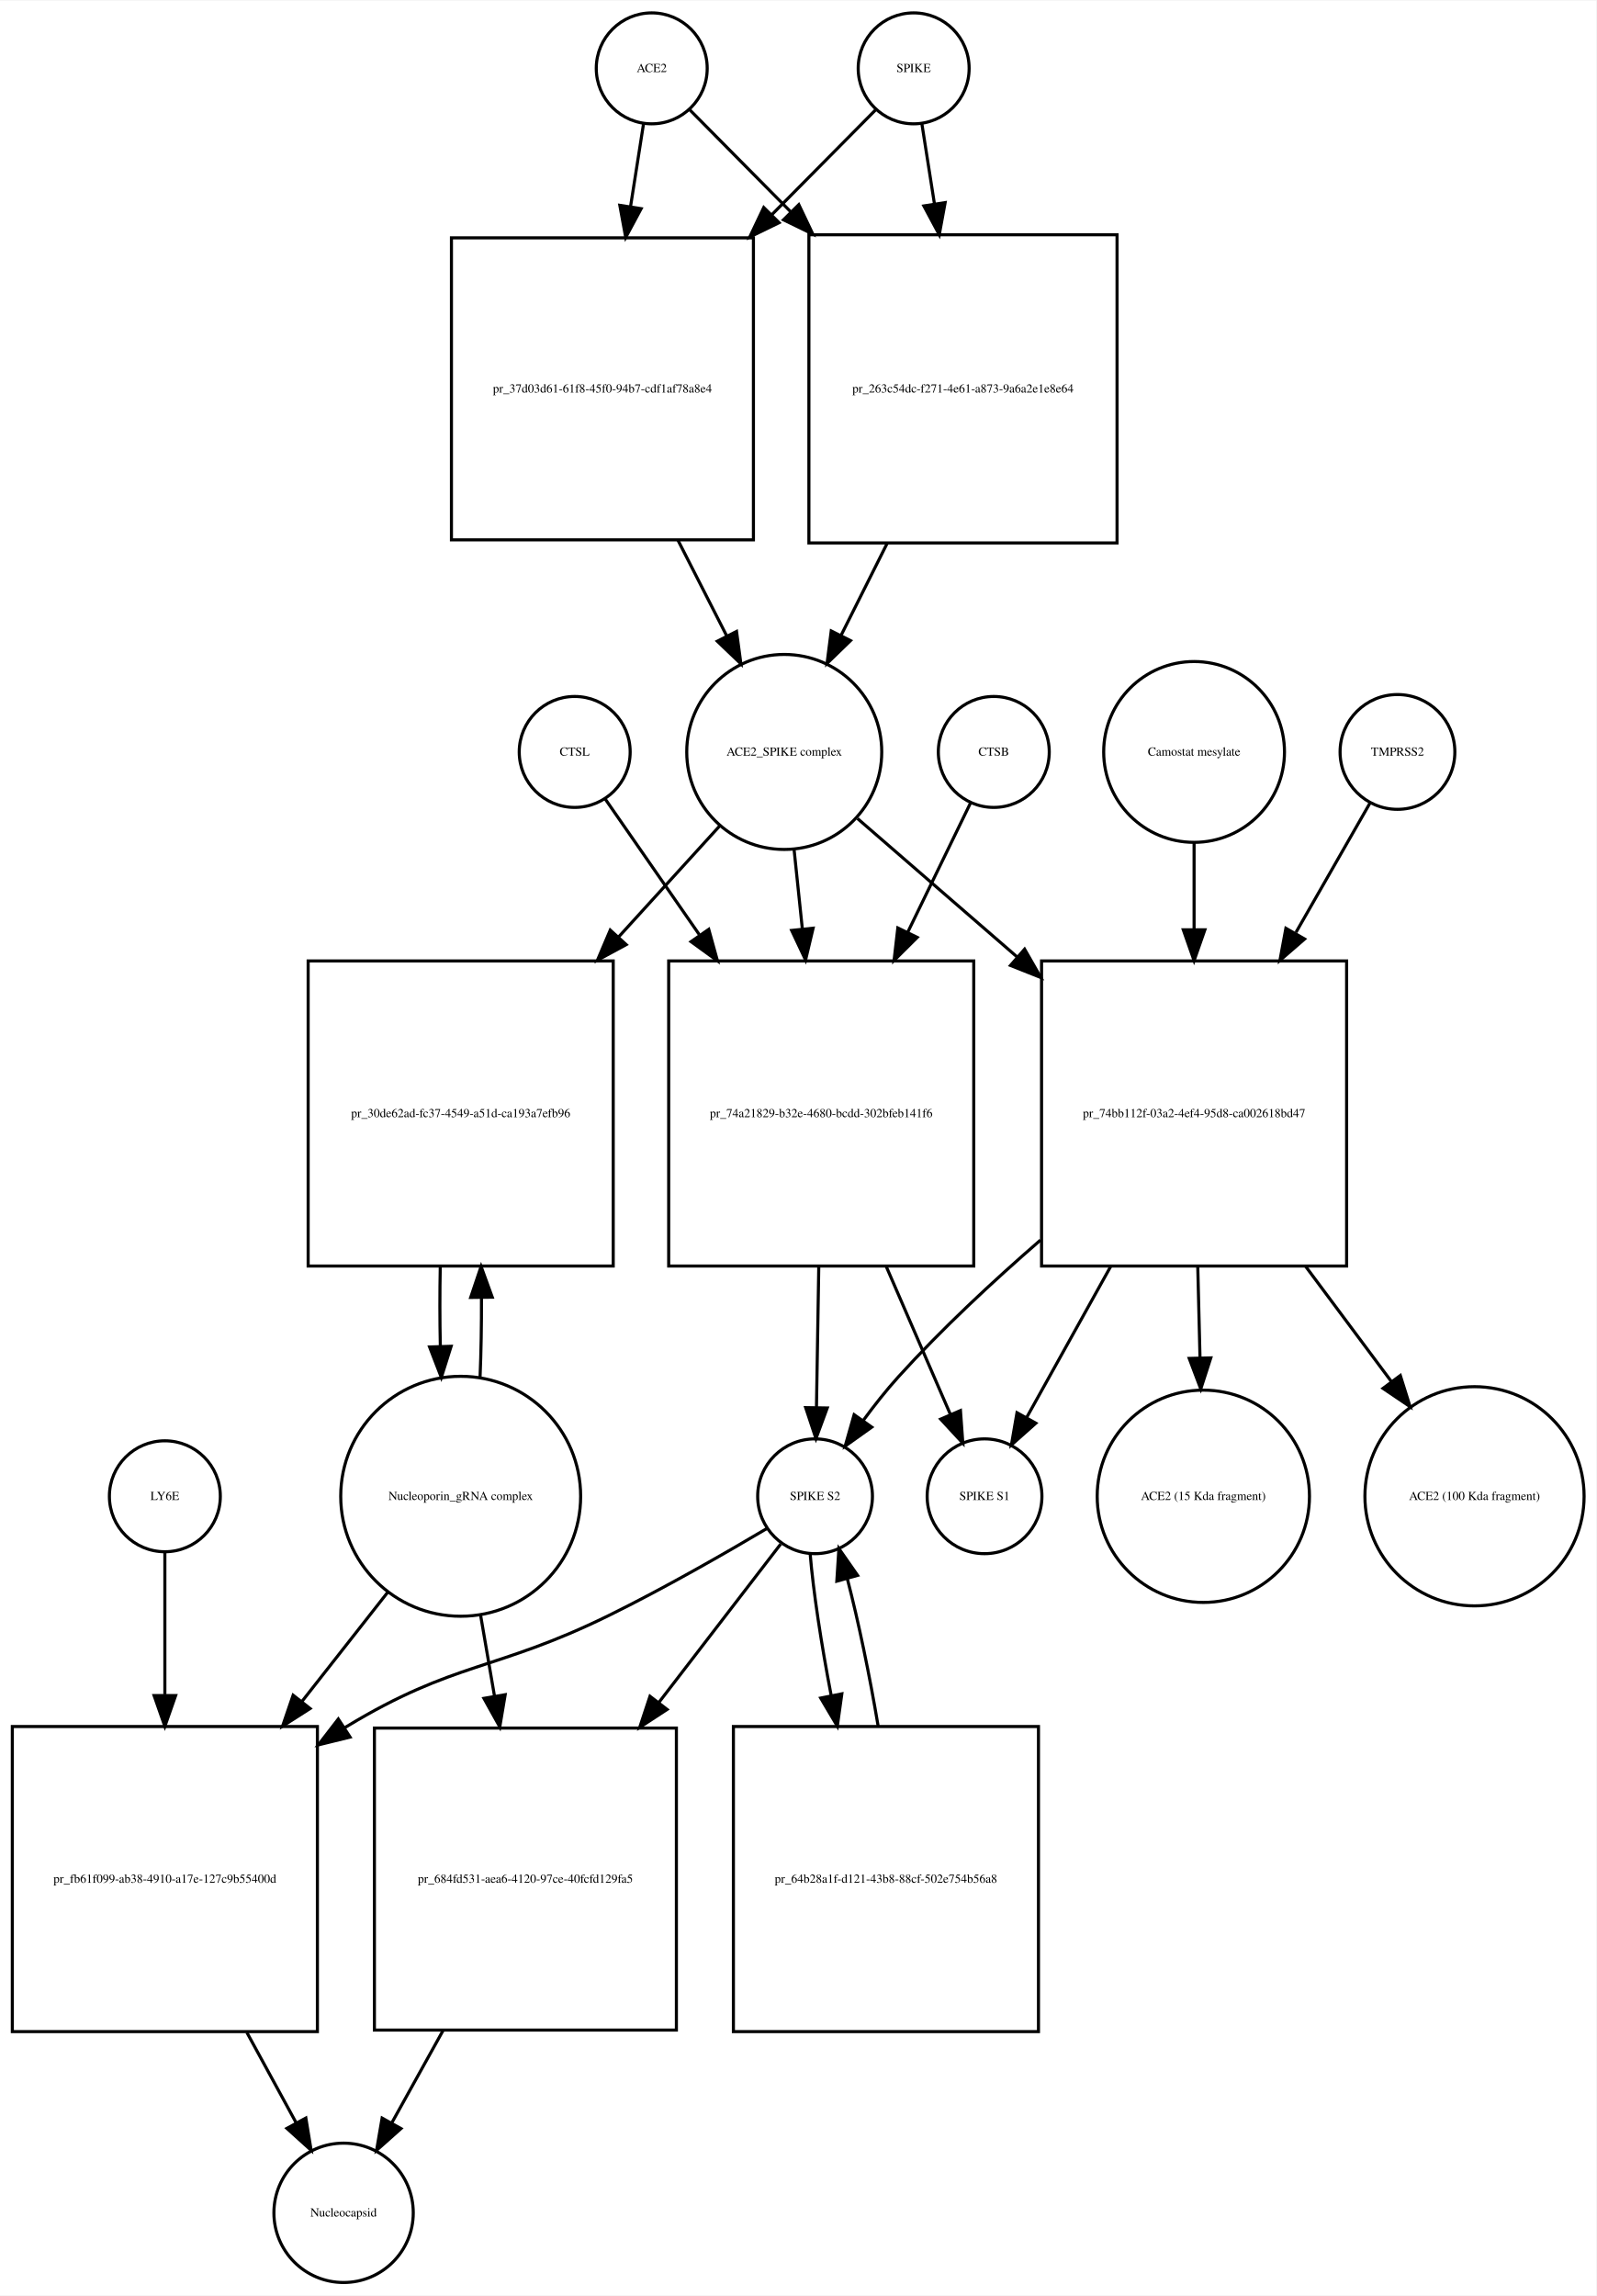
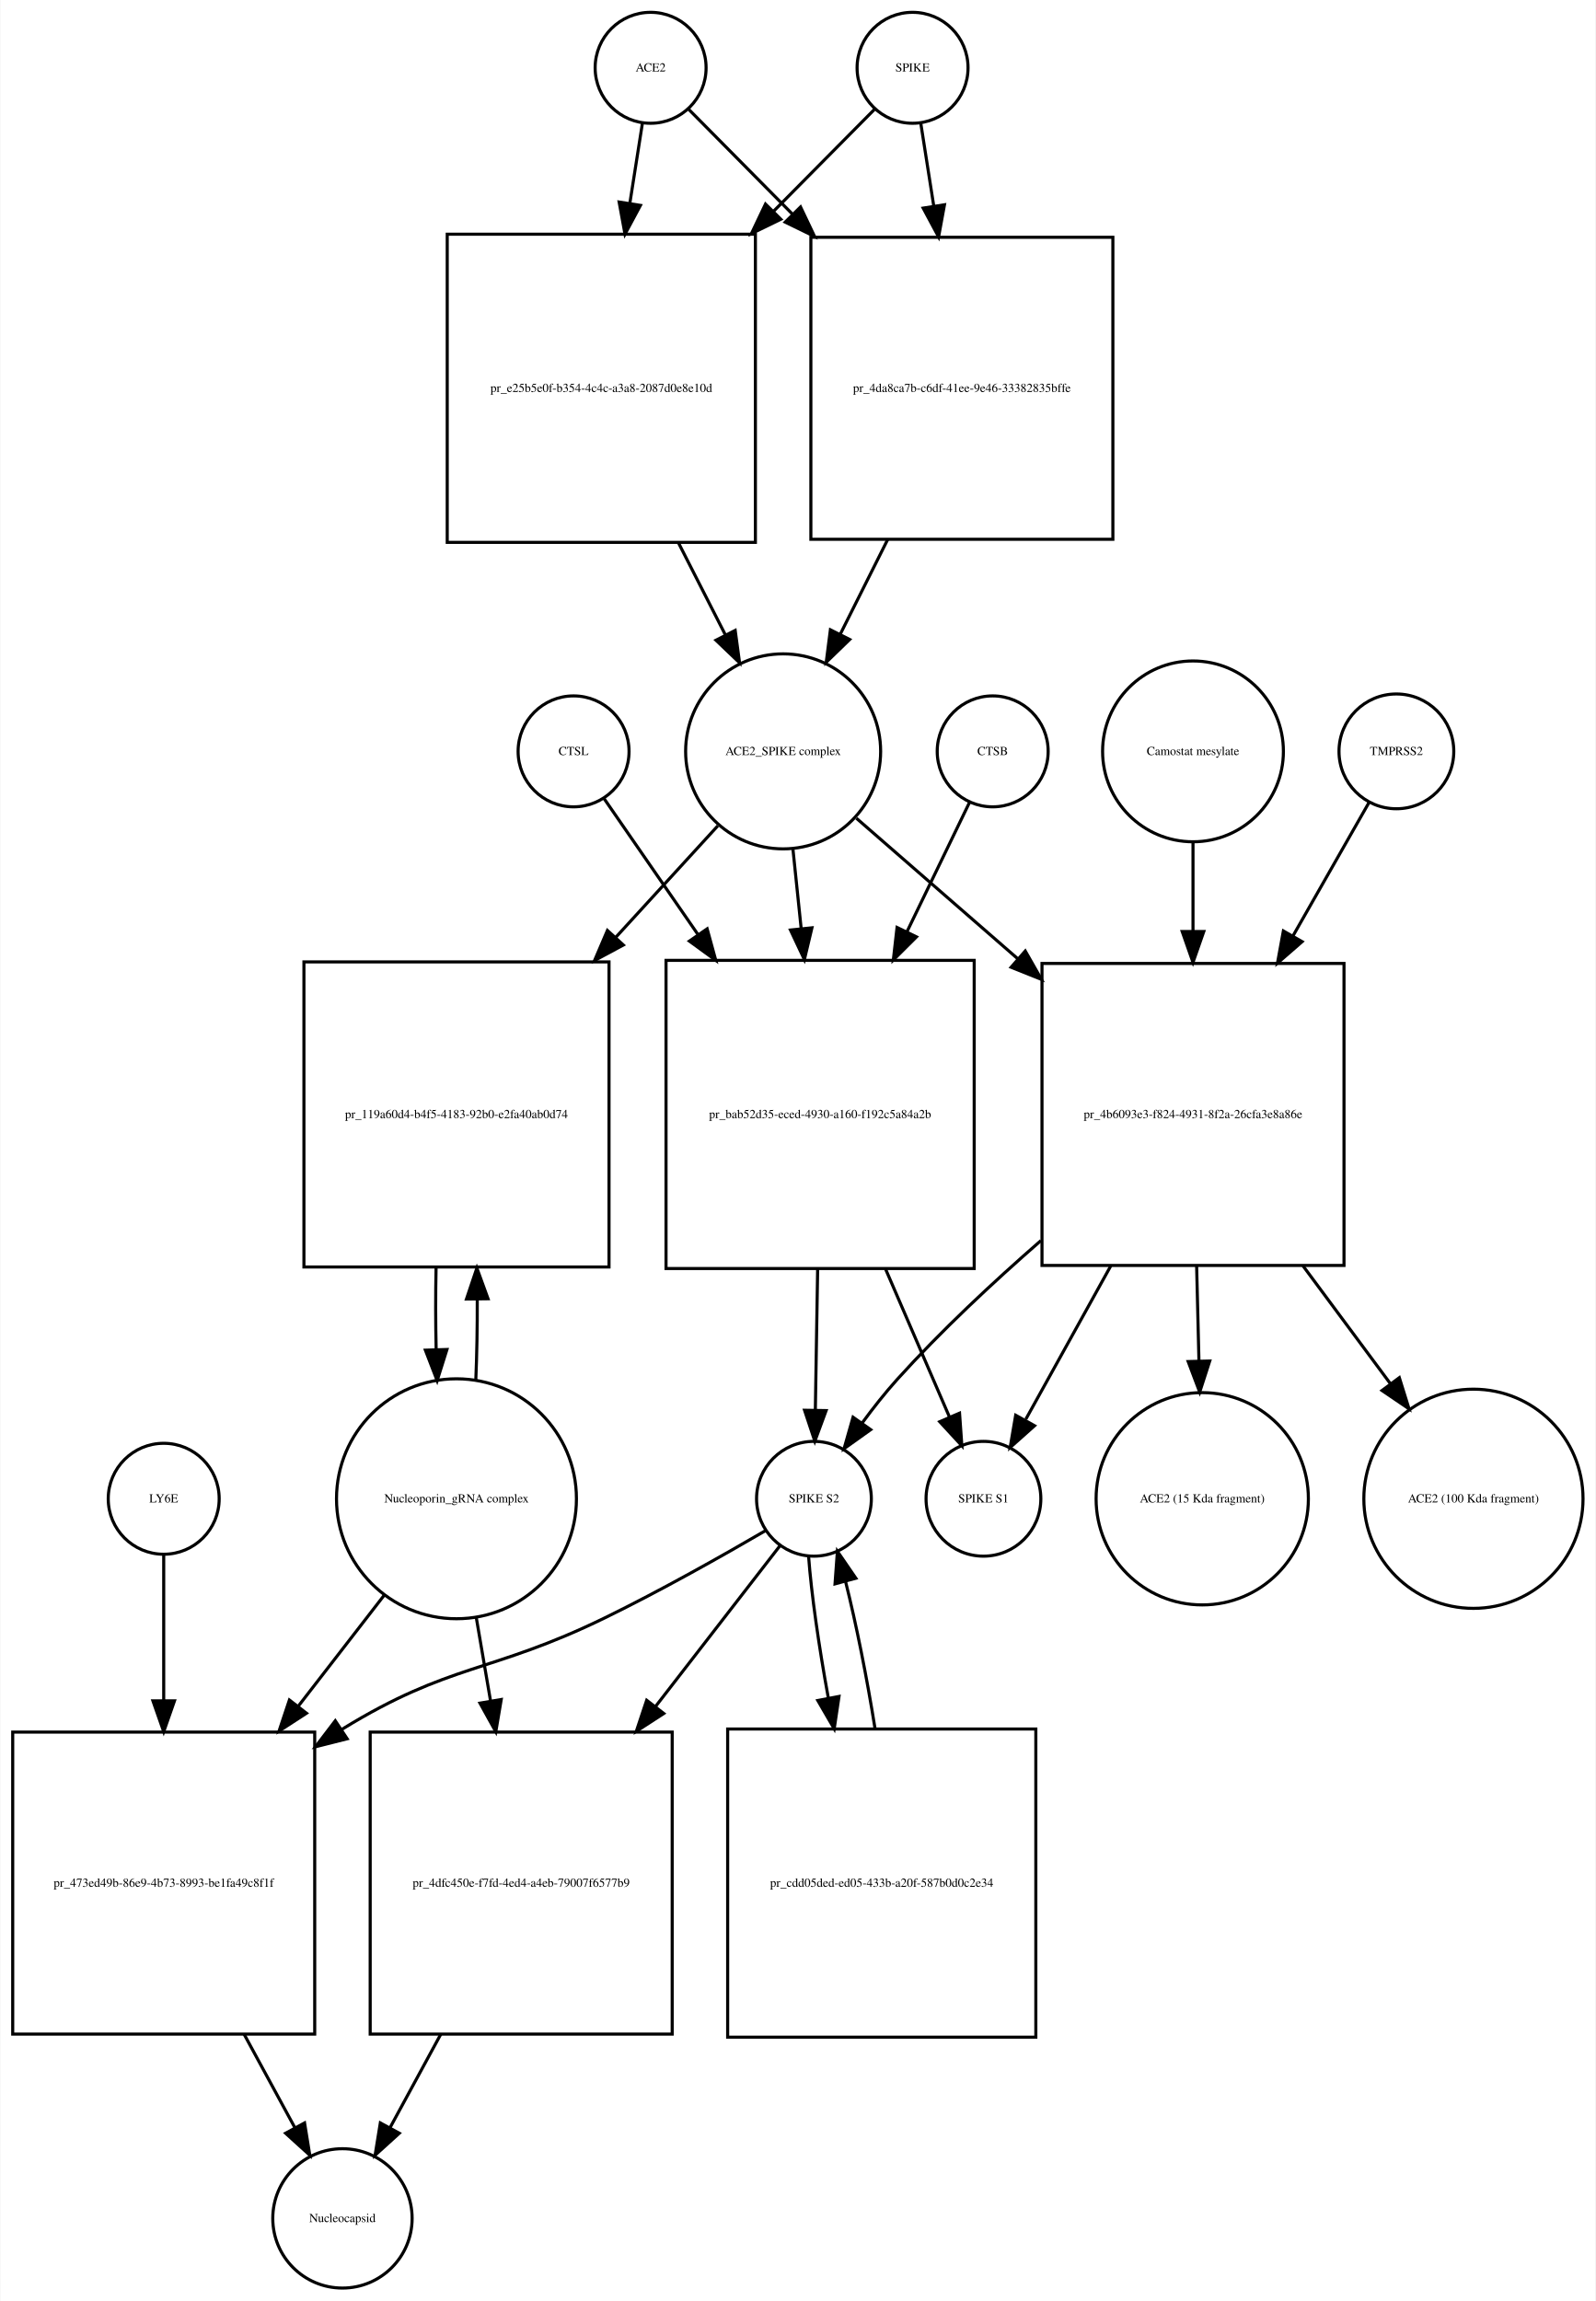
- <svg xmlns="http://www.w3.org/2000/svg" width="518pt" height="745pt" viewBox="0.00 0.00 518.03 744.68">
-   <g id="graph0" class="graph" transform="scale(1 1) rotate(0) translate(4 740.676)">
-     <polygon fill="white" stroke="none" points="-4,4 -4,-740.676 514.032,-740.676 514.032,4 -4,4" />
+ <svg xmlns="http://www.w3.org/2000/svg" width="518pt" height="747pt" viewBox="0.00 0.00 517.53 746.68">
+   <g id="graph0" class="graph" transform="scale(1 1) rotate(0) translate(4 742.676)">
+     <polygon fill="white" stroke="none" points="-4,4 -4,-742.676 513.532,-742.676 513.532,4 -4,4" />
    <g id="node1" class="node">
-       <ellipse fill="none" stroke="black" cx="207.5" cy="-718.676" rx="18" ry="18" />
-       <text text-anchor="middle" x="207.5" y="-717.476" font-family="Times,serif" font-size="4.00">ACE2</text>
+       <ellipse fill="none" stroke="black" cx="207" cy="-720.676" rx="18" ry="18" />
+       <text text-anchor="middle" x="207" y="-719.476" font-family="Times,serif" font-size="4.00">ACE2</text>
    </g>
    <g id="node2" class="node">
-       <polygon fill="none" stroke="black" points="240.5,-663.676 142.5,-663.676 142.5,-565.676 240.5,-565.676 240.5,-663.676" />
-       <text text-anchor="middle" x="191.5" y="-613.476" font-family="Times,serif" font-size="4.00">pr_37d03d61-61f8-45f0-94b7-cdf1af78a8e4</text>
+       <polygon fill="none" stroke="black" points="241,-666.676 141,-666.676 141,-566.676 241,-566.676 241,-666.676" />
+       <text text-anchor="middle" x="191" y="-615.476" font-family="Times,serif" font-size="4.00">pr_e25b5e0f-b354-4c4c-a3a8-2087d0e8e10d</text>
    </g>
    <g id="edge1" class="edge">
-       <path fill="none" stroke="black" d="M204.858,-700.833C203.66,-693.194 202.165,-683.663 200.613,-673.769" />
-       <polygon fill="black" stroke="black" points="204.058,-673.147 199.051,-663.811 197.143,-674.232 204.058,-673.147" />
+       <path fill="none" stroke="black" d="M204.358,-702.833C203.199,-695.442 201.761,-686.279 200.263,-676.73" />
+       <polygon fill="black" stroke="black" points="203.697,-676.034 198.69,-666.697 196.782,-677.119 203.697,-676.034" />
    </g>
    <g id="node17" class="node">
-       <polygon fill="none" stroke="black" points="358.5,-664.676 258.5,-664.676 258.5,-564.676 358.5,-564.676 358.5,-664.676" />
-       <text text-anchor="middle" x="308.5" y="-613.476" font-family="Times,serif" font-size="4.00">pr_263c54dc-f271-4e61-a873-9a6a2e1e8e64</text>
+       <polygon fill="none" stroke="black" points="357,-665.676 259,-665.676 259,-567.676 357,-567.676 357,-665.676" />
+       <text text-anchor="middle" x="308" y="-615.476" font-family="Times,serif" font-size="4.00">pr_4da8ca7b-c6df-41ee-9e46-33382835bffe</text>
    </g>
    <g id="edge2" class="edge">
-       <path fill="none" stroke="black" d="M219.885,-705.169C228.339,-696.631 240.201,-684.651 252.503,-672.227" />
-       <polygon fill="black" stroke="black" points="255.226,-674.452 259.775,-664.884 250.252,-669.527 255.226,-674.452" />
+       <path fill="none" stroke="black" d="M219.385,-707.169C228.096,-698.372 240.425,-685.921 253.125,-673.094" />
+       <polygon fill="black" stroke="black" points="255.65,-675.519 260.199,-665.951 250.676,-670.594 255.65,-675.519" />
    </g>
    <g id="node3" class="node">
-       <ellipse fill="none" stroke="black" cx="250.5" cy="-496.856" rx="31.641" ry="31.641" />
-       <text text-anchor="middle" x="250.5" y="-495.656" font-family="Times,serif" font-size="4.00">ACE2_SPIKE complex</text>
+       <ellipse fill="none" stroke="black" cx="250" cy="-498.856" rx="31.641" ry="31.641" />
+       <text text-anchor="middle" x="250" y="-497.656" font-family="Times,serif" font-size="4.00">ACE2_SPIKE complex</text>
    </g>
    <g id="edge3" class="edge">
-       <path fill="none" stroke="black" d="M216.009,-565.564C221.287,-555.203 226.785,-544.41 231.8,-534.565" />
-       <polygon fill="black" stroke="black" points="235.017,-535.962 236.437,-525.462 228.779,-532.784 235.017,-535.962" />
+       <path fill="none" stroke="black" d="M216.021,-566.558C221.109,-556.57 226.379,-546.225 231.207,-536.749" />
+       <polygon fill="black" stroke="black" points="234.443,-538.107 235.863,-527.607 228.206,-534.929 234.443,-538.107" />
    </g>
    <g id="node6" class="node">
-       <polygon fill="none" stroke="black" points="195,-429.037 96,-429.037 96,-330.037 195,-330.037 195,-429.037" />
-       <text text-anchor="middle" x="145.5" y="-378.337" font-family="Times,serif" font-size="4.00">pr_30de62ad-fc37-4549-a51d-ca193a7efb96</text>
+       <polygon fill="none" stroke="black" points="193.5,-430.537 94.5,-430.537 94.5,-331.537 193.5,-331.537 193.5,-430.537" />
+       <text text-anchor="middle" x="144" y="-379.837" font-family="Times,serif" font-size="4.00">pr_119a60d4-b4f5-4183-92b0-e2fa40ab0d74</text>
    </g>
    <g id="edge4" class="edge">
-       <path fill="none" stroke="black" d="M229.504,-472.797C219.999,-462.357 208.307,-449.516 196.7,-436.768" />
-       <polygon fill="black" stroke="black" points="199.213,-434.33 189.893,-429.292 194.037,-439.043 199.213,-434.33" />
+       <path fill="none" stroke="black" d="M228.804,-474.697C219.208,-464.212 207.405,-451.315 195.687,-438.512" />
+       <polygon fill="black" stroke="black" points="198.149,-436.018 188.816,-431.004 192.985,-440.744 198.149,-436.018" />
    </g>
    <g id="node7" class="node">
-       <polygon fill="none" stroke="black" points="312,-429.037 213,-429.037 213,-330.037 312,-330.037 312,-429.037" />
-       <text text-anchor="middle" x="262.5" y="-378.337" font-family="Times,serif" font-size="4.00">pr_74a21829-b32e-4680-bcdd-302bfeb141f6</text>
+       <polygon fill="none" stroke="black" points="312,-431.037 212,-431.037 212,-331.037 312,-331.037 312,-431.037" />
+       <text text-anchor="middle" x="262" y="-379.837" font-family="Times,serif" font-size="4.00">pr_bab52d35-eced-4930-a160-f192c5a84a2b</text>
    </g>
    <g id="edge5" class="edge">
-       <path fill="none" stroke="black" d="M253.716,-464.953C254.543,-457.003 255.461,-448.181 256.383,-439.324" />
-       <polygon fill="black" stroke="black" points="259.866,-439.662 257.42,-429.354 252.904,-438.938 259.866,-439.662" />
+       <path fill="none" stroke="black" d="M253.184,-467.123C254.012,-459.138 254.931,-450.261 255.856,-441.339" />
+       <polygon fill="black" stroke="black" points="259.347,-441.601 256.897,-431.294 252.384,-440.88 259.347,-441.601" />
    </g>
    <g id="node12" class="node">
-       <polygon fill="none" stroke="black" points="433,-429.037 334,-429.037 334,-330.037 433,-330.037 433,-429.037" />
-       <text text-anchor="middle" x="383.5" y="-378.337" font-family="Times,serif" font-size="4.00">pr_74bb112f-03a2-4ef4-95d8-ca002618bd47</text>
+       <polygon fill="none" stroke="black" points="432,-430.037 334,-430.037 334,-332.037 432,-332.037 432,-430.037" />
+       <text text-anchor="middle" x="383" y="-379.837" font-family="Times,serif" font-size="4.00">pr_4b6093e3-f824-4931-8f2a-26cfa3e8a86e</text>
    </g>
    <g id="edge6" class="edge">
-       <path fill="none" stroke="black" d="M274.278,-475.24C288.726,-462.712 307.841,-446.138 326.036,-430.362" />
-       <polygon fill="black" stroke="black" points="328.499,-432.859 333.761,-423.663 323.913,-427.57 328.499,-432.859" />
+       <path fill="none" stroke="black" d="M273.778,-477.15C288.357,-464.454 307.687,-447.621 326.03,-431.648" />
+       <polygon fill="black" stroke="black" points="328.571,-434.076 333.814,-424.869 323.974,-428.797 328.571,-434.076" />
    </g>
    <g id="node4" class="node">
-       <ellipse fill="none" stroke="black" cx="292.5" cy="-718.676" rx="18" ry="18" />
-       <text text-anchor="middle" x="292.5" y="-717.476" font-family="Times,serif" font-size="4.00">SPIKE</text>
+       <ellipse fill="none" stroke="black" cx="292" cy="-720.676" rx="18" ry="18" />
+       <text text-anchor="middle" x="292" y="-719.476" font-family="Times,serif" font-size="4.00">SPIKE</text>
    </g>
    <g id="edge7" class="edge">
-       <path fill="none" stroke="black" d="M280.115,-705.169C271.404,-696.372 259.075,-683.921 246.375,-671.094" />
-       <polygon fill="black" stroke="black" points="248.824,-668.594 239.301,-663.951 243.85,-673.519 248.824,-668.594" />
+       <path fill="none" stroke="black" d="M279.615,-707.169C271.161,-698.631 259.299,-686.651 246.997,-674.227" />
+       <polygon fill="black" stroke="black" points="249.248,-671.527 239.725,-666.884 244.274,-676.452 249.248,-671.527" />
    </g>
    <g id="edge8" class="edge">
-       <path fill="none" stroke="black" d="M295.142,-700.833C296.301,-693.442 297.739,-684.279 299.237,-674.73" />
-       <polygon fill="black" stroke="black" points="302.718,-675.119 300.81,-664.697 295.803,-674.034 302.718,-675.119" />
+       <path fill="none" stroke="black" d="M294.642,-702.833C295.84,-695.194 297.335,-685.663 298.887,-675.769" />
+       <polygon fill="black" stroke="black" points="302.357,-676.232 300.449,-665.811 295.442,-675.147 302.357,-676.232" />
    </g>
    <g id="node5" class="node">
-       <ellipse fill="none" stroke="black" cx="145.5" cy="-255.322" rx="38.929" ry="38.929" />
-       <text text-anchor="middle" x="145.5" y="-254.122" font-family="Times,serif" font-size="4.00">Nucleoporin_gRNA complex </text>
+       <ellipse fill="none" stroke="black" cx="144" cy="-256.322" rx="38.929" ry="38.929" />
+       <text text-anchor="middle" x="144" y="-255.122" font-family="Times,serif" font-size="4.00">Nucleoporin_gRNA complex </text>
    </g>
    <g id="edge9" class="edge">
-       <path fill="none" stroke="black" d="M151.783,-293.886C152.123,-302.056 152.277,-310.888 152.246,-319.659" />
-       <polygon fill="black" stroke="black" points="148.744,-319.842 152.124,-329.883 155.743,-319.926 148.744,-319.842" />
+       <path fill="none" stroke="black" d="M150.268,-294.66C150.621,-303.023 150.78,-312.093 150.745,-321.093" />
+       <polygon fill="black" stroke="black" points="147.245,-321.143 150.624,-331.184 154.244,-321.227 147.245,-321.143" />
    </g>
    <g id="node18" class="node">
-       <polygon fill="none" stroke="black" points="99,-180.608 0,-180.608 0,-81.608 99,-81.608 99,-180.608" />
-       <text text-anchor="middle" x="49.5" y="-129.908" font-family="Times,serif" font-size="4.00">pr_fb61f099-ab38-4910-a17e-127c9b55400d</text>
+       <polygon fill="none" stroke="black" points="98,-180.608 7.10543e-15,-180.608 7.10543e-15,-82.608 98,-82.608 98,-180.608" />
+       <text text-anchor="middle" x="49" y="-130.408" font-family="Times,serif" font-size="4.00">pr_473ed49b-86e9-4b73-8993-be1fa49c8f1f</text>
    </g>
    <g id="edge10" class="edge">
-       <path fill="none" stroke="black" d="M122.016,-224.426C113.546,-213.643 103.685,-201.089 94.013,-188.776" />
-       <polygon fill="black" stroke="black" points="96.631,-186.443 87.701,-180.741 91.126,-190.767 96.631,-186.443" />
+       <path fill="none" stroke="black" d="M120.76,-225.303C112.289,-214.361 102.41,-201.6 92.741,-189.11" />
+       <polygon fill="black" stroke="black" points="95.323,-186.727 86.434,-180.962 89.788,-191.012 95.323,-186.727" />
    </g>
    <g id="node22" class="node">
-       <polygon fill="none" stroke="black" points="215.5,-180.108 117.5,-180.108 117.5,-82.108 215.5,-82.108 215.5,-180.108" />
-       <text text-anchor="middle" x="166.5" y="-129.908" font-family="Times,serif" font-size="4.00">pr_684fd531-aea6-4120-97ce-40fcfd129fa5</text>
+       <polygon fill="none" stroke="black" points="214,-180.608 116,-180.608 116,-82.608 214,-82.608 214,-180.608" />
+       <text text-anchor="middle" x="165" y="-130.408" font-family="Times,serif" font-size="4.00">pr_4dfc450e-f7fd-4ed4-a4eb-79007f6577b9</text>
    </g>
    <g id="edge11" class="edge">
-       <path fill="none" stroke="black" d="M151.915,-216.99C153.352,-208.626 154.91,-199.557 156.455,-190.565" />
-       <polygon fill="black" stroke="black" points="159.943,-190.936 158.187,-180.487 153.044,-189.75 159.943,-190.936" />
+       <path fill="none" stroke="black" d="M150.415,-217.837C151.885,-209.245 153.482,-199.912 155.062,-190.68" />
+       <polygon fill="black" stroke="black" points="158.526,-191.187 156.763,-180.74 151.627,-190.006 158.526,-191.187" />
    </g>
    <g id="edge12" class="edge">
-       <path fill="none" stroke="black" d="M138.876,-329.883C138.701,-321.365 138.708,-312.509 138.897,-304.017" />
-       <polygon fill="black" stroke="black" points="142.399,-303.992 139.217,-293.886 135.403,-303.771 142.399,-303.992" />
+       <path fill="none" stroke="black" d="M137.376,-331.184C137.199,-322.536 137.208,-313.542 137.403,-304.928" />
+       <polygon fill="black" stroke="black" points="140.91,-304.767 137.732,-294.66 133.913,-304.543 140.91,-304.767" />
    </g>
    <g id="node8" class="node">
-       <ellipse fill="none" stroke="black" cx="260.5" cy="-255.322" rx="18.623" ry="18.623" />
-       <text text-anchor="middle" x="260.5" y="-254.122" font-family="Times,serif" font-size="4.00">SPIKE S2</text>
+       <ellipse fill="none" stroke="black" cx="260" cy="-256.322" rx="18.623" ry="18.623" />
+       <text text-anchor="middle" x="260" y="-255.122" font-family="Times,serif" font-size="4.00">SPIKE S2</text>
    </g>
    <g id="edge13" class="edge">
-       <path fill="none" stroke="black" d="M261.704,-329.883C261.449,-314.336 261.177,-297.666 260.955,-284.132" />
-       <polygon fill="black" stroke="black" points="264.453,-283.974 260.79,-274.032 257.454,-284.088 264.453,-283.974" />
+       <path fill="none" stroke="black" d="M261.198,-330.831C260.944,-315.257 260.673,-298.595 260.452,-285.079" />
+       <polygon fill="black" stroke="black" points="263.951,-284.936 260.288,-274.994 256.952,-285.05 263.951,-284.936" />
    </g>
    <g id="node11" class="node">
-       <ellipse fill="none" stroke="black" cx="315.5" cy="-255.322" rx="18.623" ry="18.623" />
-       <text text-anchor="middle" x="315.5" y="-254.122" font-family="Times,serif" font-size="4.00">SPIKE S1</text>
+       <ellipse fill="none" stroke="black" cx="315" cy="-256.322" rx="18.623" ry="18.623" />
+       <text text-anchor="middle" x="315" y="-255.122" font-family="Times,serif" font-size="4.00">SPIKE S1</text>
    </g>
    <g id="edge14" class="edge">
-       <path fill="none" stroke="black" d="M283.599,-329.883C290.707,-313.492 298.357,-295.853 304.383,-281.958" />
-       <polygon fill="black" stroke="black" points="307.685,-283.139 308.453,-272.572 301.263,-280.354 307.685,-283.139" />
+       <path fill="none" stroke="black" d="M283.252,-330.831C290.343,-314.412 297.957,-296.784 303.95,-282.907" />
+       <polygon fill="black" stroke="black" points="307.245,-284.105 307.997,-273.537 300.819,-281.329 307.245,-284.105" />
    </g>
    <g id="edge15" class="edge">
-       <path fill="none" stroke="black" d="M245.062,-244.979C231.65,-237.02 211.59,-225.496 193.5,-216.608 156.678,-198.518 143.597,-201.854 108.5,-180.608 108.309,-180.493 108.117,-180.376 107.926,-180.259" />
-       <polygon fill="black" stroke="black" points="109.607,-177.177 99.317,-174.653 105.787,-183.043 109.607,-177.177" />
+       <path fill="none" stroke="black" d="M244.313,-246.001C230.69,-238.056 210.324,-226.539 192,-217.608 155.121,-199.634 141.953,-203.089 107,-181.608 106.909,-181.552 106.817,-181.496 106.726,-181.44" />
+       <polygon fill="black" stroke="black" points="108.53,-178.437 98.256,-175.849 104.674,-184.279 108.53,-178.437" />
    </g>
    <g id="node21" class="node">
-       <polygon fill="none" stroke="black" points="333,-180.608 234,-180.608 234,-81.608 333,-81.608 333,-180.608" />
-       <text text-anchor="middle" x="283.5" y="-129.908" font-family="Times,serif" font-size="4.00">pr_64b28a1f-d121-43b8-88cf-502e754b56a8</text>
+       <polygon fill="none" stroke="black" points="332,-181.608 232,-181.608 232,-81.608 332,-81.608 332,-181.608" />
+       <text text-anchor="middle" x="282" y="-130.408" font-family="Times,serif" font-size="4.00">pr_cdd05ded-ed05-433b-a20f-587b0d0c2e34</text>
    </g>
    <g id="edge16" class="edge">
-       <path fill="none" stroke="black" d="M258.895,-236.812C259.899,-224.564 262.507,-207.439 265.751,-190.582" />
-       <polygon fill="black" stroke="black" points="269.193,-191.219 267.727,-180.726 262.33,-189.843 269.193,-191.219" />
+       <path fill="none" stroke="black" d="M258.251,-237.741C259.152,-225.497 261.602,-208.402 264.688,-191.549" />
+       <polygon fill="black" stroke="black" points="268.132,-192.173 266.571,-181.694 261.256,-190.859 268.132,-192.173" />
    </g>
    <g id="edge17" class="edge">
-       <path fill="none" stroke="black" d="M249.348,-239.823C239.476,-226.988 224.408,-207.397 209.817,-188.427" />
-       <polygon fill="black" stroke="black" points="212.48,-186.149 203.609,-180.356 206.932,-190.416 212.48,-186.149" />
+       <path fill="none" stroke="black" d="M249.102,-241.246C239.079,-228.298 223.538,-208.223 208.529,-188.836" />
+       <polygon fill="black" stroke="black" points="211.261,-186.647 202.372,-180.883 205.726,-190.933 211.261,-186.647" />
    </g>
    <g id="node9" class="node">
-       <ellipse fill="none" stroke="black" cx="318.5" cy="-496.856" rx="18" ry="18" />
-       <text text-anchor="middle" x="318.5" y="-495.656" font-family="Times,serif" font-size="4.00">CTSB</text>
+       <ellipse fill="none" stroke="black" cx="318" cy="-498.856" rx="18" ry="18" />
+       <text text-anchor="middle" x="318" y="-497.656" font-family="Times,serif" font-size="4.00">CTSB</text>
    </g>
    <g id="edge18" class="edge">
-       <path fill="none" stroke="black" d="M310.948,-480.304C305.607,-469.306 298.084,-453.814 290.555,-438.311" />
-       <polygon fill="black" stroke="black" points="293.655,-436.682 286.139,-429.215 287.359,-439.74 293.655,-436.682" />
+       <path fill="none" stroke="black" d="M310.448,-482.236C305.132,-471.242 297.654,-455.777 290.161,-440.279" />
+       <polygon fill="black" stroke="black" points="293.268,-438.664 285.764,-431.185 286.966,-441.711 293.268,-438.664" />
    </g>
    <g id="node10" class="node">
-       <ellipse fill="none" stroke="black" cx="182.5" cy="-496.856" rx="18" ry="18" />
-       <text text-anchor="middle" x="182.5" y="-495.656" font-family="Times,serif" font-size="4.00">CTSL</text>
+       <ellipse fill="none" stroke="black" cx="182" cy="-498.856" rx="18" ry="18" />
+       <text text-anchor="middle" x="182" y="-497.656" font-family="Times,serif" font-size="4.00">CTSL</text>
    </g>
    <g id="edge19" class="edge">
-       <path fill="none" stroke="black" d="M192.31,-481.716C200.091,-470.5 211.516,-454.03 222.898,-437.623" />
-       <polygon fill="black" stroke="black" points="226.002,-439.289 228.826,-429.077 220.251,-435.299 226.002,-439.289" />
+       <path fill="none" stroke="black" d="M191.81,-483.655C199.555,-472.441 210.911,-456 222.242,-439.596" />
+       <polygon fill="black" stroke="black" points="225.342,-441.267 228.145,-431.05 219.582,-437.289 225.342,-441.267" />
    </g>
    <g id="edge20" class="edge">
-       <path fill="none" stroke="black" d="M333.642,-338.446C318.16,-325.022 301.499,-309.517 287.5,-294.037 283.584,-289.706 279.721,-284.804 276.194,-280.001" />
-       <polygon fill="black" stroke="black" points="278.897,-277.76 270.272,-271.607 273.177,-281.796 278.897,-277.76" />
+       <path fill="none" stroke="black" d="M333.652,-340.102C318.032,-326.498 301.161,-310.743 287,-295.037 283.091,-290.701 279.23,-285.796 275.704,-280.992" />
+       <polygon fill="black" stroke="black" points="278.407,-278.751 269.781,-272.599 272.687,-282.787 278.407,-278.751" />
    </g>
    <g id="edge21" class="edge">
-       <path fill="none" stroke="black" d="M356.429,-329.883C347.1,-313.117 337.045,-295.045 329.235,-281.009" />
-       <polygon fill="black" stroke="black" points="332.145,-279.039 324.224,-272.002 326.028,-282.442 332.145,-279.039" />
+       <path fill="none" stroke="black" d="M356.32,-331.889C346.887,-314.867 336.666,-296.422 328.749,-282.135" />
+       <polygon fill="black" stroke="black" points="331.583,-280.028 323.675,-272.977 325.46,-283.421 331.583,-280.028" />
    </g>
    <g id="node15" class="node">
-       <ellipse fill="none" stroke="black" cx="386.5" cy="-255.322" rx="34.443" ry="34.443" />
-       <text text-anchor="middle" x="386.5" y="-254.122" font-family="Times,serif" font-size="4.00">ACE2 (15 Kda fragment)</text>
+       <ellipse fill="none" stroke="black" cx="386" cy="-256.322" rx="34.443" ry="34.443" />
+       <text text-anchor="middle" x="386" y="-255.122" font-family="Times,serif" font-size="4.00">ACE2 (15 Kda fragment)</text>
    </g>
    <g id="edge22" class="edge">
-       <path fill="none" stroke="black" d="M384.694,-329.883C384.934,-320.106 385.185,-309.885 385.421,-300.28" />
-       <polygon fill="black" stroke="black" points="388.923,-300.231 385.67,-290.148 381.925,-300.059 388.923,-300.231" />
+       <path fill="none" stroke="black" d="M384.177,-331.889C384.426,-321.723 384.687,-311.048 384.931,-301.055" />
+       <polygon fill="black" stroke="black" points="388.433,-301.021 385.178,-290.938 381.435,-300.85 388.433,-301.021" />
    </g>
    <g id="node16" class="node">
-       <ellipse fill="none" stroke="black" cx="474.5" cy="-255.322" rx="35.564" ry="35.564" />
-       <text text-anchor="middle" x="474.5" y="-254.122" font-family="Times,serif" font-size="4.00">ACE2 (100 Kda fragment)</text>
+       <ellipse fill="none" stroke="black" cx="474" cy="-256.322" rx="35.564" ry="35.564" />
+       <text text-anchor="middle" x="474" y="-255.122" font-family="Times,serif" font-size="4.00">ACE2 (100 Kda fragment)</text>
    </g>
    <g id="edge23" class="edge">
-       <path fill="none" stroke="black" d="M419.727,-329.883C428.98,-317.456 438.768,-304.312 447.469,-292.625" />
-       <polygon fill="black" stroke="black" points="450.426,-294.515 453.591,-284.404 444.811,-290.334 450.426,-294.515" />
+       <path fill="none" stroke="black" d="M418.704,-331.889C428.171,-319.123 438.232,-305.556 447.141,-293.543" />
+       <polygon fill="black" stroke="black" points="449.957,-295.62 453.102,-285.503 444.334,-291.451 449.957,-295.62" />
    </g>
    <g id="node13" class="node">
-       <ellipse fill="none" stroke="black" cx="449.5" cy="-496.856" rx="18.623" ry="18.623" />
-       <text text-anchor="middle" x="449.5" y="-495.656" font-family="Times,serif" font-size="4.00">TMPRSS2</text>
+       <ellipse fill="none" stroke="black" cx="449" cy="-498.856" rx="18.623" ry="18.623" />
+       <text text-anchor="middle" x="449" y="-497.656" font-family="Times,serif" font-size="4.00">TMPRSS2</text>
    </g>
    <g id="edge24" class="edge">
-       <path fill="none" stroke="black" d="M440.599,-480.304C434.305,-469.306 425.438,-453.814 416.565,-438.311" />
-       <polygon fill="black" stroke="black" points="419.365,-436.156 411.36,-429.215 413.29,-439.633 419.365,-436.156" />
+       <path fill="none" stroke="black" d="M440.099,-482.236C433.657,-470.931 424.52,-454.898 415.44,-438.964" />
+       <polygon fill="black" stroke="black" points="418.411,-437.108 410.419,-430.152 412.329,-440.574 418.411,-437.108" />
    </g>
    <g id="node14" class="node">
-       <ellipse fill="none" stroke="black" cx="383.5" cy="-496.856" rx="29.337" ry="29.337" />
-       <text text-anchor="middle" x="383.5" y="-495.656" font-family="Times,serif" font-size="4.00">Camostat mesylate</text>
+       <ellipse fill="none" stroke="black" cx="383" cy="-498.856" rx="29.337" ry="29.337" />
+       <text text-anchor="middle" x="383" y="-497.656" font-family="Times,serif" font-size="4.00">Camostat mesylate</text>
    </g>
    <g id="edge25" class="edge">
-       <path fill="none" stroke="black" d="M383.5,-467.646C383.5,-459.035 383.5,-449.226 383.5,-439.371" />
-       <polygon fill="black" stroke="black" points="387,-439.133 383.5,-429.133 380,-439.133 387,-439.133" />
+       <path fill="none" stroke="black" d="M383,-469.524C383,-460.684 383,-450.587 383,-440.469" />
+       <polygon fill="black" stroke="black" points="386.5,-440.389 383,-430.389 379.5,-440.389 386.5,-440.389" />
    </g>
    <g id="edge26" class="edge">
-       <path fill="none" stroke="black" d="M283.903,-564.558C278.901,-554.57 273.72,-544.225 268.975,-534.749" />
-       <polygon fill="black" stroke="black" points="272.004,-532.982 264.397,-525.607 265.745,-536.116 272.004,-532.982" />
+       <path fill="none" stroke="black" d="M283.907,-567.564C278.765,-557.297 273.411,-546.606 268.518,-536.834" />
+       <polygon fill="black" stroke="black" points="271.596,-535.165 263.989,-527.79 265.337,-538.299 271.596,-535.165" />
    </g>
    <g id="node19" class="node">
-       <ellipse fill="none" stroke="black" cx="107.5" cy="-22.804" rx="22.61" ry="22.61" />
-       <text text-anchor="middle" x="107.5" y="-21.604" font-family="Times,serif" font-size="4.00">Nucleocapsid</text>
+       <ellipse fill="none" stroke="black" cx="107" cy="-22.804" rx="22.61" ry="22.61" />
+       <text text-anchor="middle" x="107" y="-21.604" font-family="Times,serif" font-size="4.00">Nucleocapsid</text>
    </g>
    <g id="edge27" class="edge">
-       <path fill="none" stroke="black" d="M76.124,-81.312C81.605,-71.266 87.2,-61.01 92.119,-51.995" />
-       <polygon fill="black" stroke="black" points="95.25,-53.564 96.967,-43.109 89.105,-50.211 95.25,-53.564" />
+       <path fill="none" stroke="black" d="M75.116,-82.518C80.753,-72.136 86.538,-61.484 91.606,-52.152" />
+       <polygon fill="black" stroke="black" points="94.706,-53.777 96.403,-43.319 88.555,-50.437 94.706,-53.777" />
    </g>
    <g id="node20" class="node">
-       <ellipse fill="none" stroke="black" cx="49.5" cy="-255.322" rx="18" ry="18" />
-       <text text-anchor="middle" x="49.5" y="-254.122" font-family="Times,serif" font-size="4.00">LY6E</text>
+       <ellipse fill="none" stroke="black" cx="49" cy="-256.322" rx="18" ry="18" />
+       <text text-anchor="middle" x="49" y="-255.122" font-family="Times,serif" font-size="4.00">LY6E</text>
    </g>
    <g id="edge28" class="edge">
-       <path fill="none" stroke="black" d="M49.5,-237.071C49.5,-224.92 49.5,-207.88 49.5,-191.057" />
-       <polygon fill="black" stroke="black" points="53,-190.657 49.5,-180.657 46,-190.657 53,-190.657" />
+       <path fill="none" stroke="black" d="M49,-238.26C49,-225.818 49,-208.173 49,-190.859" />
+       <polygon fill="black" stroke="black" points="52.5,-190.745 49,-180.745 45.5,-190.745 52.5,-190.745" />
    </g>
    <g id="edge29" class="edge">
-       <path fill="none" stroke="black" d="M280.956,-180.833C278.218,-197.15 274.582,-214.697 270.975,-228.552" />
-       <polygon fill="black" stroke="black" points="267.559,-227.772 268.238,-238.345 274.301,-229.656 267.559,-227.772" />
+       <path fill="none" stroke="black" d="M279.811,-181.806C277.208,-198.131 273.731,-215.652 270.253,-229.493" />
+       <polygon fill="black" stroke="black" points="266.838,-228.713 267.607,-239.28 273.596,-230.539 266.838,-228.713" />
    </g>
    <g id="edge30" class="edge">
-       <path fill="none" stroke="black" d="M139.762,-81.933C134.105,-71.74 128.311,-61.3 123.222,-52.132" />
-       <polygon fill="black" stroke="black" points="126.123,-50.146 118.21,-43.101 120.003,-53.543 126.123,-50.146" />
+       <path fill="none" stroke="black" d="M138.884,-82.518C133.247,-72.136 127.462,-61.484 122.394,-52.152" />
+       <polygon fill="black" stroke="black" points="125.446,-50.437 117.598,-43.319 119.294,-53.777 125.446,-50.437" />
    </g>
  </g>
</svg>
